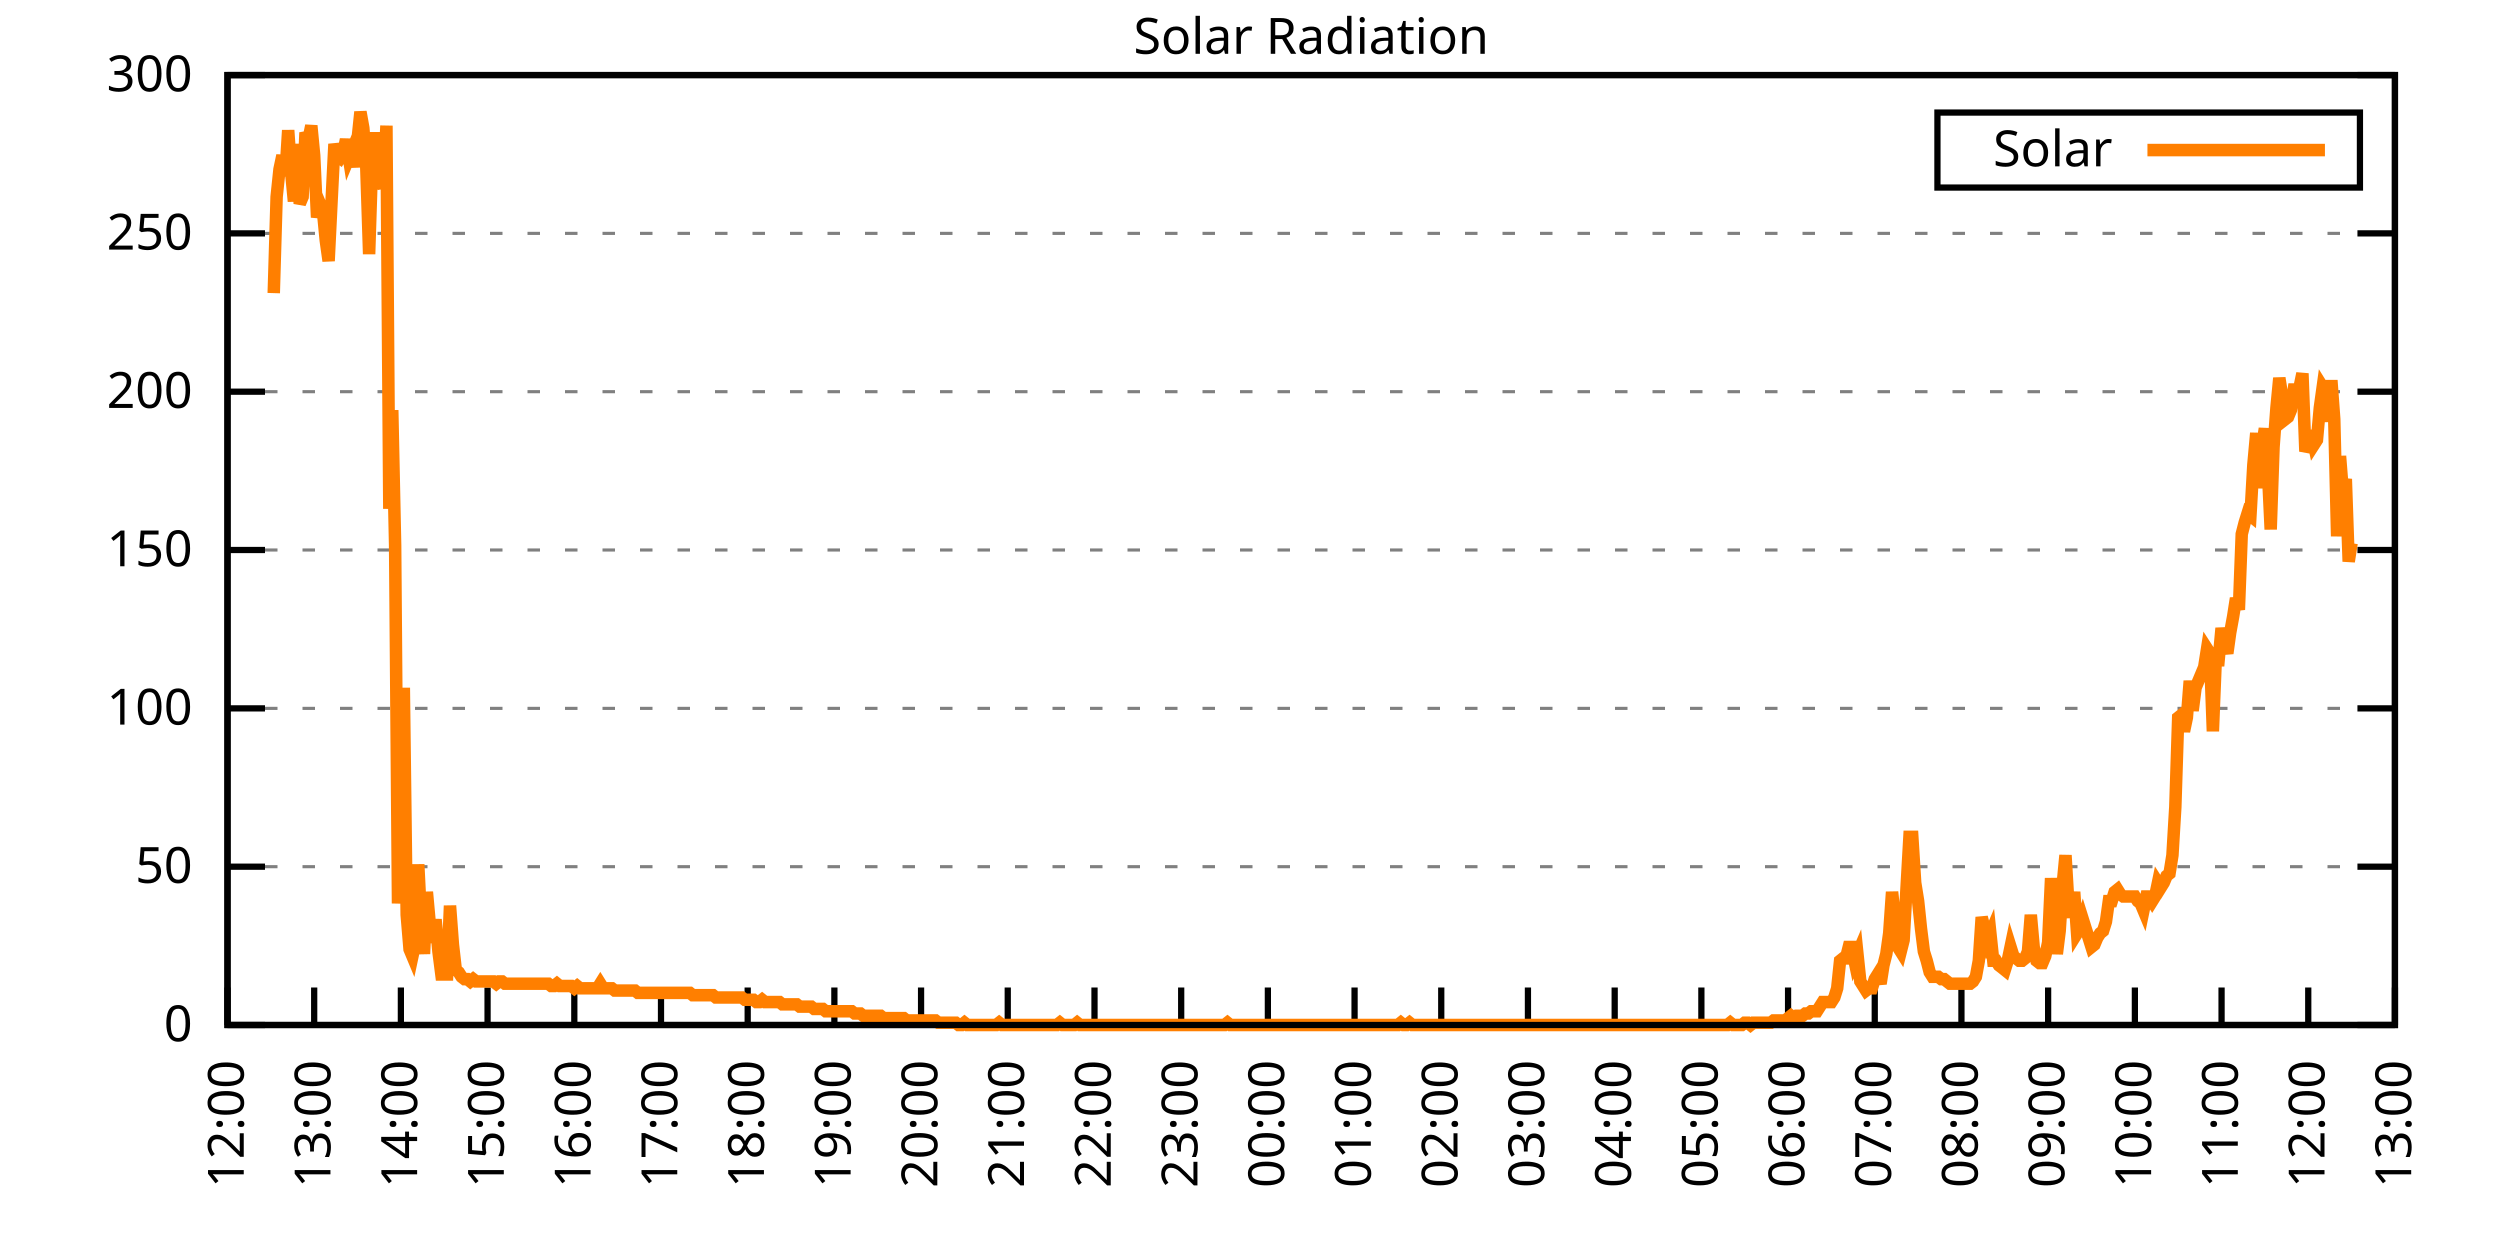
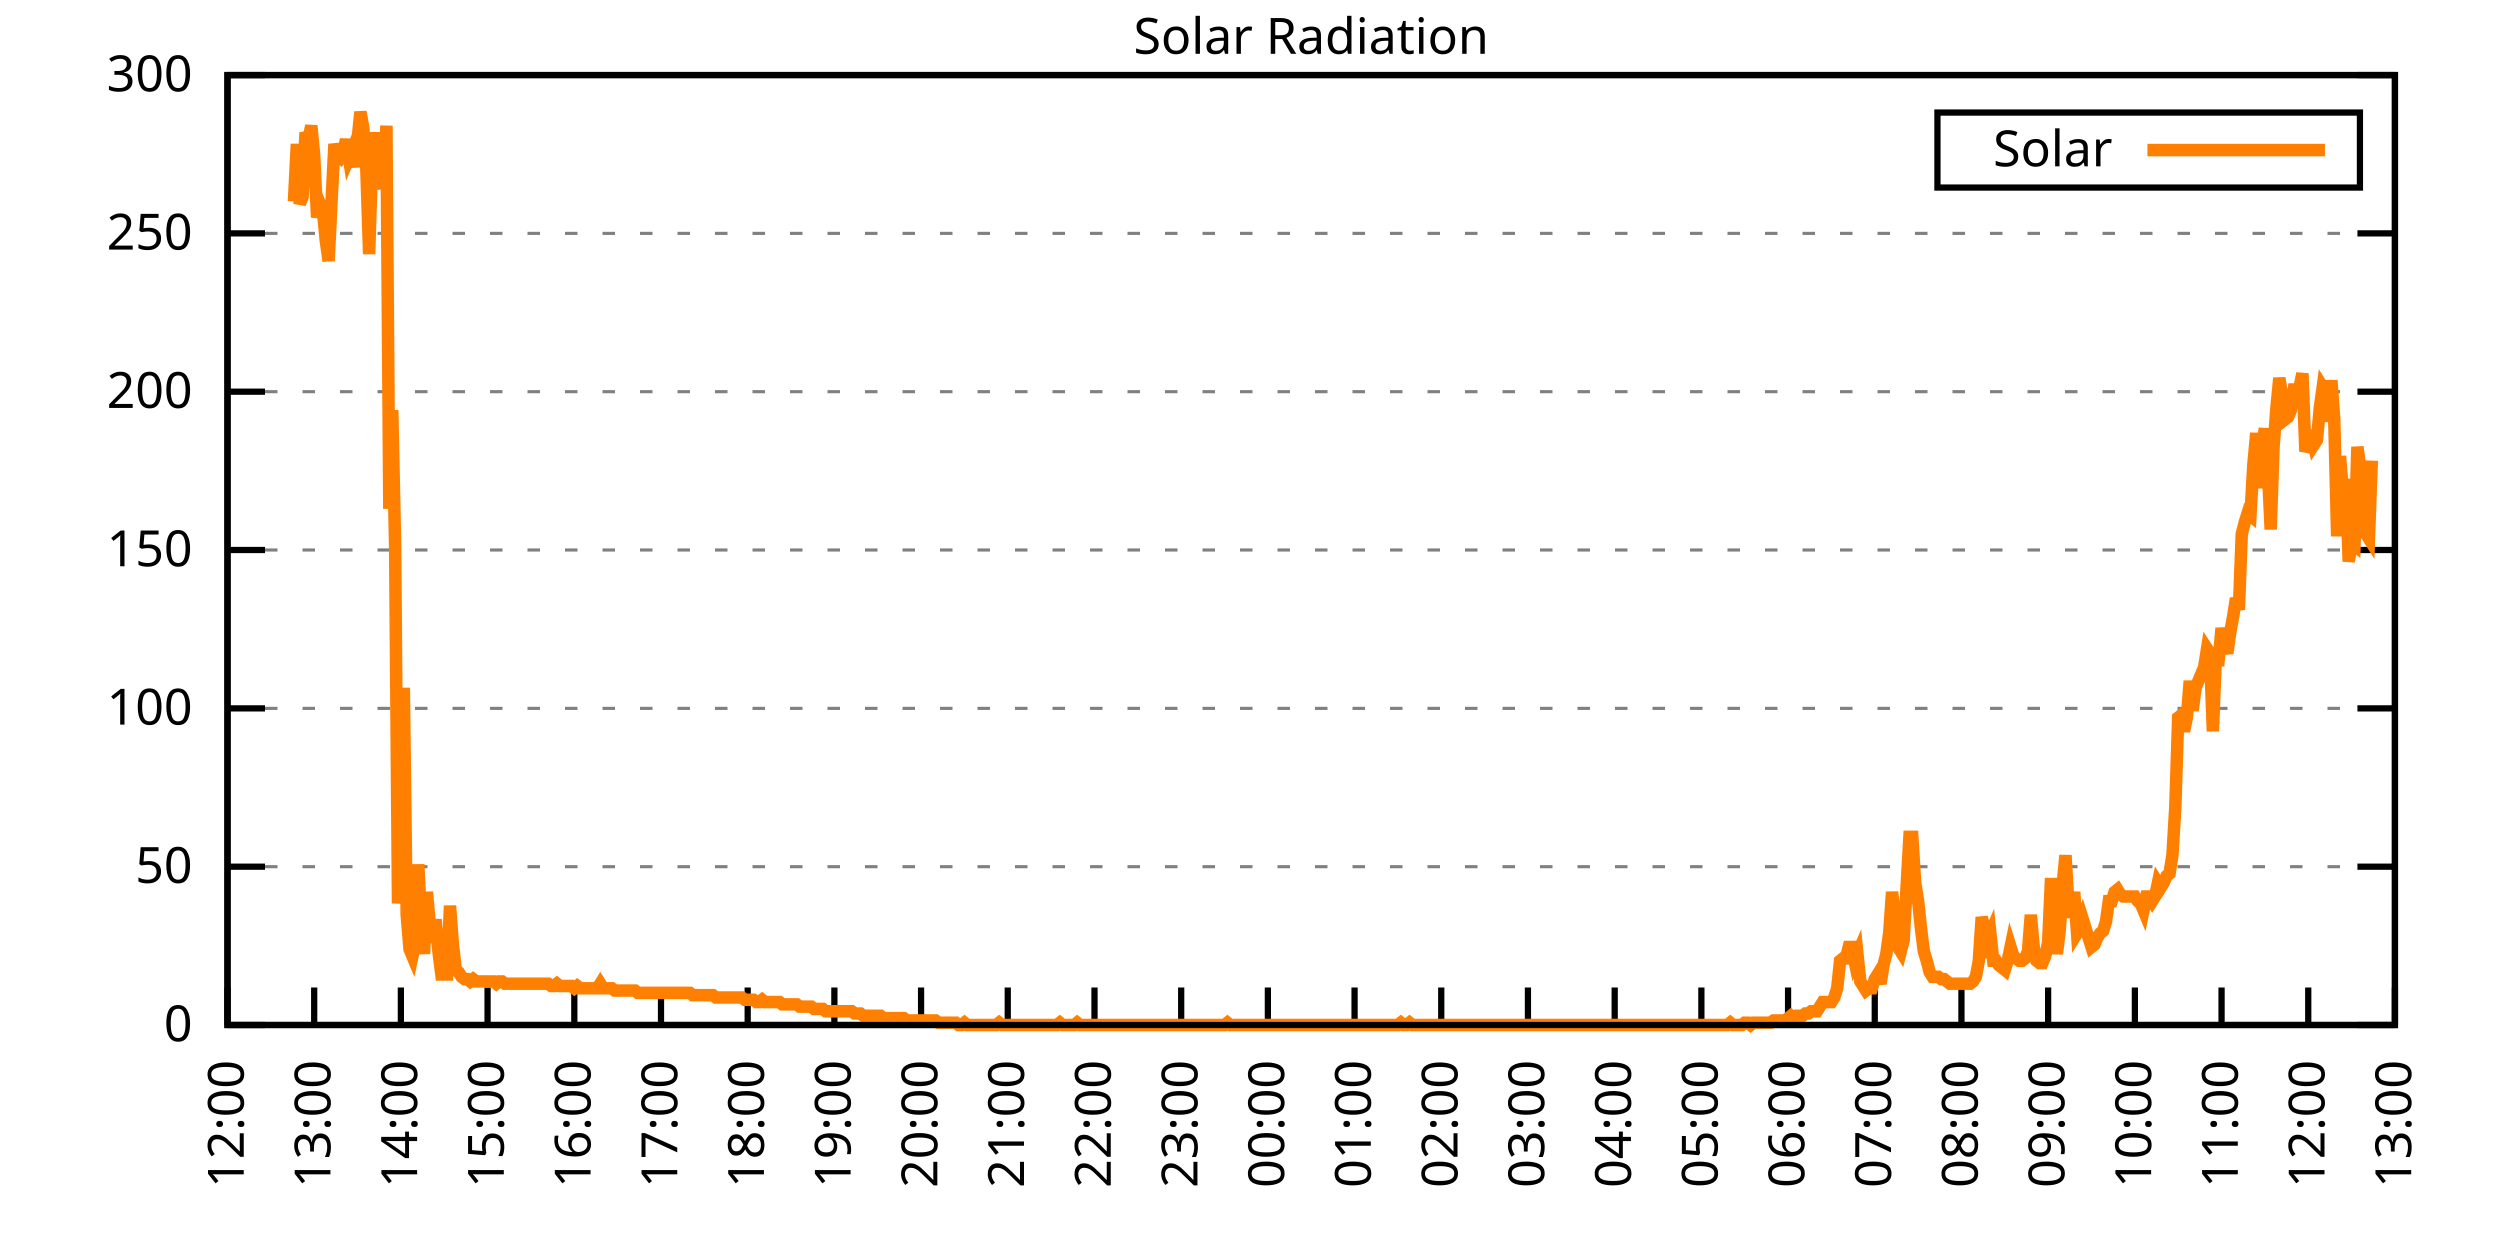
<svg xmlns="http://www.w3.org/2000/svg" xmlns:xlink="http://www.w3.org/1999/xlink" width="400" height="200" viewBox="0 0 400 200">
  <g id="gnuplot_canvas">
    <rect x="0" y="0" width="400" height="200" fill="none" />
    <defs>
      <circle id="gpDot" r="0.5" stroke-width="0.5" stroke="currentColor" />
      <path id="gpPt0" stroke-width="0.333" stroke="currentColor" d="M-1,0 h2 M0,-1 v2" />
      <path id="gpPt1" stroke-width="0.333" stroke="currentColor" d="M-1,-1 L1,1 M1,-1 L-1,1" />
      <path id="gpPt2" stroke-width="0.333" stroke="currentColor" d="M-1,0 L1,0 M0,-1 L0,1 M-1,-1 L1,1 M-1,1 L1,-1" />
      <rect id="gpPt3" stroke-width="0.333" stroke="currentColor" x="-1" y="-1" width="2" height="2" />
      <rect id="gpPt4" stroke-width="0.333" stroke="currentColor" fill="currentColor" x="-1" y="-1" width="2" height="2" />
      <circle id="gpPt5" stroke-width="0.333" stroke="currentColor" cx="0" cy="0" r="1" />
      <use xlink:href="#gpPt5" id="gpPt6" fill="currentColor" stroke="none" />
      <path id="gpPt7" stroke-width="0.333" stroke="currentColor" d="M0,-1.33 L-1.33,0.67 L1.33,0.67 z" />
      <use xlink:href="#gpPt7" id="gpPt8" fill="currentColor" stroke="none" />
      <use xlink:href="#gpPt7" id="gpPt9" stroke="currentColor" transform="rotate(180)" />
      <use xlink:href="#gpPt9" id="gpPt10" fill="currentColor" stroke="none" />
      <use xlink:href="#gpPt3" id="gpPt11" stroke="currentColor" transform="rotate(45)" />
      <use xlink:href="#gpPt11" id="gpPt12" fill="currentColor" stroke="none" />
      <path id="gpPt13" stroke-width="0.333" stroke="currentColor" d="M0,1.330 L1.265,0.411 L0.782,-1.067 L-0.782,-1.076 L-1.265,0.411 z" />
      <use xlink:href="#gpPt13" id="gpPt14" fill="currentColor" stroke="none" />
      <filter id="textbox" filterUnits="objectBoundingBox" x="0" y="0" height="1" width="1">
        <feFlood flood-color="white" flood-opacity="1" result="bgnd" />
        <feComposite in="SourceGraphic" in2="bgnd" operator="atop" />
      </filter>
      <filter id="greybox" filterUnits="objectBoundingBox" x="0" y="0" height="1" width="1">
        <feFlood flood-color="lightgrey" flood-opacity="1" result="grey" />
        <feComposite in="SourceGraphic" in2="grey" operator="atop" />
      </filter>
    </defs>
    <g fill="none" color="white" stroke="currentColor" stroke-width="1.00" stroke-linecap="butt" stroke-linejoin="miter">
</g>
    <g fill="none" color="black" stroke="currentColor" stroke-width="1.00" stroke-linecap="butt" stroke-linejoin="miter">
      <g stroke="none" shape-rendering="crispEdges">
        <polygon fill="rgb(255, 255, 255)" points="36.40,164.00 383.18,164.00 383.18,12.02 36.40,12.02 " />
      </g>
    </g>
    <g fill="none" color="black" stroke="currentColor" stroke-width="1.00" stroke-linecap="butt" stroke-linejoin="miter">
</g>
    <g fill="none" color="black" stroke="black" stroke-width="0.50" stroke-linecap="butt" stroke-linejoin="miter">
</g>
    <g fill="none" color="gray" stroke="currentColor" stroke-width="0.50" stroke-linecap="butt" stroke-linejoin="miter">
      <path stroke="gray" stroke-dasharray="2,4" class="gridline" d="M36.40,164.00 L383.19,164.00  " />
    </g>
    <g fill="none" color="gray" stroke="gray" stroke-width="1.00" stroke-linecap="butt" stroke-linejoin="miter">
</g>
    <g fill="none" color="black" stroke="currentColor" stroke-width="1.00" stroke-linecap="butt" stroke-linejoin="miter">
      <path stroke="black" d="M36.40,164.00 L42.40,164.00 M383.19,164.00 L377.19,164.00  " />
      <g transform="translate(30.80,166.60)" stroke="none" fill="black" font-family="Sans" font-size="8.00" text-anchor="end">
        <text>
          <tspan font-family="Sans"> 0</tspan>
        </text>
      </g>
    </g>
    <g fill="none" color="black" stroke="currentColor" stroke-width="1.00" stroke-linecap="butt" stroke-linejoin="miter">
</g>
    <g fill="none" color="black" stroke="black" stroke-width="0.50" stroke-linecap="butt" stroke-linejoin="miter">
</g>
    <g fill="none" color="gray" stroke="currentColor" stroke-width="0.50" stroke-linecap="butt" stroke-linejoin="miter">
      <path stroke="gray" stroke-dasharray="2,4" class="gridline" d="M36.40,138.67 L383.19,138.67  " />
    </g>
    <g fill="none" color="gray" stroke="gray" stroke-width="1.00" stroke-linecap="butt" stroke-linejoin="miter">
</g>
    <g fill="none" color="black" stroke="currentColor" stroke-width="1.00" stroke-linecap="butt" stroke-linejoin="miter">
      <path stroke="black" d="M36.40,138.67 L42.40,138.67 M383.19,138.67 L377.19,138.67  " />
      <g transform="translate(30.80,141.27)" stroke="none" fill="black" font-family="Sans" font-size="8.00" text-anchor="end">
        <text>
          <tspan font-family="Sans"> 50</tspan>
        </text>
      </g>
    </g>
    <g fill="none" color="black" stroke="currentColor" stroke-width="1.00" stroke-linecap="butt" stroke-linejoin="miter">
</g>
    <g fill="none" color="black" stroke="black" stroke-width="0.50" stroke-linecap="butt" stroke-linejoin="miter">
</g>
    <g fill="none" color="gray" stroke="currentColor" stroke-width="0.50" stroke-linecap="butt" stroke-linejoin="miter">
      <path stroke="gray" stroke-dasharray="2,4" class="gridline" d="M36.40,113.34 L383.19,113.34  " />
    </g>
    <g fill="none" color="gray" stroke="gray" stroke-width="1.00" stroke-linecap="butt" stroke-linejoin="miter">
</g>
    <g fill="none" color="black" stroke="currentColor" stroke-width="1.00" stroke-linecap="butt" stroke-linejoin="miter">
      <path stroke="black" d="M36.40,113.34 L42.40,113.34 M383.19,113.34 L377.19,113.34  " />
      <g transform="translate(30.80,115.94)" stroke="none" fill="black" font-family="Sans" font-size="8.00" text-anchor="end">
        <text>
          <tspan font-family="Sans"> 100</tspan>
        </text>
      </g>
    </g>
    <g fill="none" color="black" stroke="currentColor" stroke-width="1.00" stroke-linecap="butt" stroke-linejoin="miter">
</g>
    <g fill="none" color="black" stroke="black" stroke-width="0.50" stroke-linecap="butt" stroke-linejoin="miter">
</g>
    <g fill="none" color="gray" stroke="currentColor" stroke-width="0.50" stroke-linecap="butt" stroke-linejoin="miter">
      <path stroke="gray" stroke-dasharray="2,4" class="gridline" d="M36.40,88.00 L383.19,88.00  " />
    </g>
    <g fill="none" color="gray" stroke="gray" stroke-width="1.00" stroke-linecap="butt" stroke-linejoin="miter">
</g>
    <g fill="none" color="black" stroke="currentColor" stroke-width="1.00" stroke-linecap="butt" stroke-linejoin="miter">
      <path stroke="black" d="M36.40,88.00 L42.40,88.00 M383.19,88.00 L377.19,88.00  " />
      <g transform="translate(30.80,90.60)" stroke="none" fill="black" font-family="Sans" font-size="8.00" text-anchor="end">
        <text>
          <tspan font-family="Sans"> 150</tspan>
        </text>
      </g>
    </g>
    <g fill="none" color="black" stroke="currentColor" stroke-width="1.00" stroke-linecap="butt" stroke-linejoin="miter">
</g>
    <g fill="none" color="black" stroke="black" stroke-width="0.50" stroke-linecap="butt" stroke-linejoin="miter">
</g>
    <g fill="none" color="gray" stroke="currentColor" stroke-width="0.50" stroke-linecap="butt" stroke-linejoin="miter">
      <path stroke="gray" stroke-dasharray="2,4" class="gridline" d="M36.40,62.67 L383.19,62.67  " />
    </g>
    <g fill="none" color="gray" stroke="gray" stroke-width="1.00" stroke-linecap="butt" stroke-linejoin="miter">
</g>
    <g fill="none" color="black" stroke="currentColor" stroke-width="1.00" stroke-linecap="butt" stroke-linejoin="miter">
      <path stroke="black" d="M36.40,62.67 L42.40,62.67 M383.19,62.67 L377.19,62.67  " />
      <g transform="translate(30.80,65.27)" stroke="none" fill="black" font-family="Sans" font-size="8.00" text-anchor="end">
        <text>
          <tspan font-family="Sans"> 200</tspan>
        </text>
      </g>
    </g>
    <g fill="none" color="black" stroke="currentColor" stroke-width="1.00" stroke-linecap="butt" stroke-linejoin="miter">
</g>
    <g fill="none" color="black" stroke="black" stroke-width="0.50" stroke-linecap="butt" stroke-linejoin="miter">
</g>
    <g fill="none" color="gray" stroke="currentColor" stroke-width="0.50" stroke-linecap="butt" stroke-linejoin="miter">
      <path stroke="gray" stroke-dasharray="2,4" class="gridline" d="M36.40,37.34 L383.19,37.34  " />
    </g>
    <g fill="none" color="gray" stroke="gray" stroke-width="1.00" stroke-linecap="butt" stroke-linejoin="miter">
</g>
    <g fill="none" color="black" stroke="currentColor" stroke-width="1.00" stroke-linecap="butt" stroke-linejoin="miter">
      <path stroke="black" d="M36.40,37.34 L42.40,37.34 M383.19,37.34 L377.19,37.34  " />
      <g transform="translate(30.80,39.94)" stroke="none" fill="black" font-family="Sans" font-size="8.00" text-anchor="end">
        <text>
          <tspan font-family="Sans"> 250</tspan>
        </text>
      </g>
    </g>
    <g fill="none" color="black" stroke="currentColor" stroke-width="1.00" stroke-linecap="butt" stroke-linejoin="miter">
</g>
    <g fill="none" color="black" stroke="black" stroke-width="0.50" stroke-linecap="butt" stroke-linejoin="miter">
</g>
    <g fill="none" color="gray" stroke="currentColor" stroke-width="0.50" stroke-linecap="butt" stroke-linejoin="miter">
      <path stroke="gray" stroke-dasharray="2,4" class="gridline" d="M36.40,12.01 L383.19,12.01  " />
    </g>
    <g fill="none" color="gray" stroke="gray" stroke-width="1.00" stroke-linecap="butt" stroke-linejoin="miter">
</g>
    <g fill="none" color="black" stroke="currentColor" stroke-width="1.00" stroke-linecap="butt" stroke-linejoin="miter">
      <path stroke="black" d="M36.40,12.01 L42.40,12.01 M383.19,12.01 L377.19,12.01  " />
      <g transform="translate(30.80,14.61)" stroke="none" fill="black" font-family="Sans" font-size="8.00" text-anchor="end">
        <text>
          <tspan font-family="Sans"> 300</tspan>
        </text>
      </g>
    </g>
    <g fill="none" color="black" stroke="currentColor" stroke-width="1.00" stroke-linecap="butt" stroke-linejoin="miter">
      <path stroke="black" d="M36.40,164.00 L36.40,158.00  " />
      <g transform="translate(39.00,169.60) rotate(270.00)" stroke="none" fill="black" font-family="Sans" font-size="8.00" text-anchor="end">
        <text>
          <tspan font-family="Sans">12:00</tspan>
        </text>
      </g>
    </g>
    <g fill="none" color="black" stroke="currentColor" stroke-width="1.00" stroke-linecap="butt" stroke-linejoin="miter">
      <path stroke="black" d="M50.27,164.00 L50.27,158.00  " />
      <g transform="translate(52.87,169.60) rotate(270.00)" stroke="none" fill="black" font-family="Sans" font-size="8.00" text-anchor="end">
        <text>
          <tspan font-family="Sans">13:00</tspan>
        </text>
      </g>
    </g>
    <g fill="none" color="black" stroke="currentColor" stroke-width="1.00" stroke-linecap="butt" stroke-linejoin="miter">
      <path stroke="black" d="M64.14,164.00 L64.14,158.00  " />
      <g transform="translate(66.74,169.60) rotate(270.00)" stroke="none" fill="black" font-family="Sans" font-size="8.00" text-anchor="end">
        <text>
          <tspan font-family="Sans">14:00</tspan>
        </text>
      </g>
    </g>
    <g fill="none" color="black" stroke="currentColor" stroke-width="1.00" stroke-linecap="butt" stroke-linejoin="miter">
      <path stroke="black" d="M78.01,164.00 L78.01,158.00  " />
      <g transform="translate(80.61,169.60) rotate(270.00)" stroke="none" fill="black" font-family="Sans" font-size="8.00" text-anchor="end">
        <text>
          <tspan font-family="Sans">15:00</tspan>
        </text>
      </g>
    </g>
    <g fill="none" color="black" stroke="currentColor" stroke-width="1.00" stroke-linecap="butt" stroke-linejoin="miter">
      <path stroke="black" d="M91.89,164.00 L91.89,158.00  " />
      <g transform="translate(94.49,169.60) rotate(270.00)" stroke="none" fill="black" font-family="Sans" font-size="8.00" text-anchor="end">
        <text>
          <tspan font-family="Sans">16:00</tspan>
        </text>
      </g>
    </g>
    <g fill="none" color="black" stroke="currentColor" stroke-width="1.00" stroke-linecap="butt" stroke-linejoin="miter">
      <path stroke="black" d="M105.76,164.00 L105.76,158.00  " />
      <g transform="translate(108.36,169.60) rotate(270.00)" stroke="none" fill="black" font-family="Sans" font-size="8.00" text-anchor="end">
        <text>
          <tspan font-family="Sans">17:00</tspan>
        </text>
      </g>
    </g>
    <g fill="none" color="black" stroke="currentColor" stroke-width="1.00" stroke-linecap="butt" stroke-linejoin="miter">
      <path stroke="black" d="M119.63,164.00 L119.63,158.00  " />
      <g transform="translate(122.23,169.60) rotate(270.00)" stroke="none" fill="black" font-family="Sans" font-size="8.00" text-anchor="end">
        <text>
          <tspan font-family="Sans">18:00</tspan>
        </text>
      </g>
    </g>
    <g fill="none" color="black" stroke="currentColor" stroke-width="1.00" stroke-linecap="butt" stroke-linejoin="miter">
      <path stroke="black" d="M133.50,164.00 L133.50,158.00  " />
      <g transform="translate(136.10,169.60) rotate(270.00)" stroke="none" fill="black" font-family="Sans" font-size="8.00" text-anchor="end">
        <text>
          <tspan font-family="Sans">19:00</tspan>
        </text>
      </g>
    </g>
    <g fill="none" color="black" stroke="currentColor" stroke-width="1.00" stroke-linecap="butt" stroke-linejoin="miter">
      <path stroke="black" d="M147.37,164.00 L147.37,158.00  " />
      <g transform="translate(149.97,169.60) rotate(270.00)" stroke="none" fill="black" font-family="Sans" font-size="8.00" text-anchor="end">
        <text>
          <tspan font-family="Sans">20:00</tspan>
        </text>
      </g>
    </g>
    <g fill="none" color="black" stroke="currentColor" stroke-width="1.00" stroke-linecap="butt" stroke-linejoin="miter">
      <path stroke="black" d="M161.24,164.00 L161.24,158.00  " />
      <g transform="translate(163.84,169.60) rotate(270.00)" stroke="none" fill="black" font-family="Sans" font-size="8.00" text-anchor="end">
        <text>
          <tspan font-family="Sans">21:00</tspan>
        </text>
      </g>
    </g>
    <g fill="none" color="black" stroke="currentColor" stroke-width="1.00" stroke-linecap="butt" stroke-linejoin="miter">
      <path stroke="black" d="M175.12,164.00 L175.12,158.00  " />
      <g transform="translate(177.72,169.60) rotate(270.00)" stroke="none" fill="black" font-family="Sans" font-size="8.00" text-anchor="end">
        <text>
          <tspan font-family="Sans">22:00</tspan>
        </text>
      </g>
    </g>
    <g fill="none" color="black" stroke="currentColor" stroke-width="1.00" stroke-linecap="butt" stroke-linejoin="miter">
      <path stroke="black" d="M188.99,164.00 L188.99,158.00  " />
      <g transform="translate(191.59,169.60) rotate(270.00)" stroke="none" fill="black" font-family="Sans" font-size="8.00" text-anchor="end">
        <text>
          <tspan font-family="Sans">23:00</tspan>
        </text>
      </g>
    </g>
    <g fill="none" color="black" stroke="currentColor" stroke-width="1.00" stroke-linecap="butt" stroke-linejoin="miter">
      <path stroke="black" d="M202.86,164.00 L202.86,158.00  " />
      <g transform="translate(205.46,169.60) rotate(270.00)" stroke="none" fill="black" font-family="Sans" font-size="8.00" text-anchor="end">
        <text>
          <tspan font-family="Sans">00:00</tspan>
        </text>
      </g>
    </g>
    <g fill="none" color="black" stroke="currentColor" stroke-width="1.00" stroke-linecap="butt" stroke-linejoin="miter">
      <path stroke="black" d="M216.73,164.00 L216.73,158.00  " />
      <g transform="translate(219.33,169.60) rotate(270.00)" stroke="none" fill="black" font-family="Sans" font-size="8.00" text-anchor="end">
        <text>
          <tspan font-family="Sans">01:00</tspan>
        </text>
      </g>
    </g>
    <g fill="none" color="black" stroke="currentColor" stroke-width="1.00" stroke-linecap="butt" stroke-linejoin="miter">
      <path stroke="black" d="M230.60,164.00 L230.60,158.00  " />
      <g transform="translate(233.20,169.60) rotate(270.00)" stroke="none" fill="black" font-family="Sans" font-size="8.00" text-anchor="end">
        <text>
          <tspan font-family="Sans">02:00</tspan>
        </text>
      </g>
    </g>
    <g fill="none" color="black" stroke="currentColor" stroke-width="1.00" stroke-linecap="butt" stroke-linejoin="miter">
      <path stroke="black" d="M244.47,164.00 L244.47,158.00  " />
      <g transform="translate(247.07,169.60) rotate(270.00)" stroke="none" fill="black" font-family="Sans" font-size="8.00" text-anchor="end">
        <text>
          <tspan font-family="Sans">03:00</tspan>
        </text>
      </g>
    </g>
    <g fill="none" color="black" stroke="currentColor" stroke-width="1.00" stroke-linecap="butt" stroke-linejoin="miter">
      <path stroke="black" d="M258.35,164.00 L258.35,158.00  " />
      <g transform="translate(260.95,169.60) rotate(270.00)" stroke="none" fill="black" font-family="Sans" font-size="8.00" text-anchor="end">
        <text>
          <tspan font-family="Sans">04:00</tspan>
        </text>
      </g>
    </g>
    <g fill="none" color="black" stroke="currentColor" stroke-width="1.00" stroke-linecap="butt" stroke-linejoin="miter">
      <path stroke="black" d="M272.22,164.00 L272.22,158.00  " />
      <g transform="translate(274.82,169.60) rotate(270.00)" stroke="none" fill="black" font-family="Sans" font-size="8.00" text-anchor="end">
        <text>
          <tspan font-family="Sans">05:00</tspan>
        </text>
      </g>
    </g>
    <g fill="none" color="black" stroke="currentColor" stroke-width="1.00" stroke-linecap="butt" stroke-linejoin="miter">
      <path stroke="black" d="M286.09,164.00 L286.09,158.00  " />
      <g transform="translate(288.69,169.60) rotate(270.00)" stroke="none" fill="black" font-family="Sans" font-size="8.00" text-anchor="end">
        <text>
          <tspan font-family="Sans">06:00</tspan>
        </text>
      </g>
    </g>
    <g fill="none" color="black" stroke="currentColor" stroke-width="1.00" stroke-linecap="butt" stroke-linejoin="miter">
      <path stroke="black" d="M299.96,164.00 L299.96,158.00  " />
      <g transform="translate(302.56,169.60) rotate(270.00)" stroke="none" fill="black" font-family="Sans" font-size="8.00" text-anchor="end">
        <text>
          <tspan font-family="Sans">07:00</tspan>
        </text>
      </g>
    </g>
    <g fill="none" color="black" stroke="currentColor" stroke-width="1.00" stroke-linecap="butt" stroke-linejoin="miter">
      <path stroke="black" d="M313.83,164.00 L313.83,158.00  " />
      <g transform="translate(316.43,169.60) rotate(270.00)" stroke="none" fill="black" font-family="Sans" font-size="8.00" text-anchor="end">
        <text>
          <tspan font-family="Sans">08:00</tspan>
        </text>
      </g>
    </g>
    <g fill="none" color="black" stroke="currentColor" stroke-width="1.00" stroke-linecap="butt" stroke-linejoin="miter">
      <path stroke="black" d="M327.70,164.00 L327.70,158.00  " />
      <g transform="translate(330.30,169.60) rotate(270.00)" stroke="none" fill="black" font-family="Sans" font-size="8.00" text-anchor="end">
        <text>
          <tspan font-family="Sans">09:00</tspan>
        </text>
      </g>
    </g>
    <g fill="none" color="black" stroke="currentColor" stroke-width="1.00" stroke-linecap="butt" stroke-linejoin="miter">
      <path stroke="black" d="M341.58,164.00 L341.58,158.00  " />
      <g transform="translate(344.18,169.60) rotate(270.00)" stroke="none" fill="black" font-family="Sans" font-size="8.00" text-anchor="end">
        <text>
          <tspan font-family="Sans">10:00</tspan>
        </text>
      </g>
    </g>
    <g fill="none" color="black" stroke="currentColor" stroke-width="1.00" stroke-linecap="butt" stroke-linejoin="miter">
      <path stroke="black" d="M355.45,164.00 L355.45,158.00  " />
      <g transform="translate(358.05,169.60) rotate(270.00)" stroke="none" fill="black" font-family="Sans" font-size="8.00" text-anchor="end">
        <text>
          <tspan font-family="Sans">11:00</tspan>
        </text>
      </g>
    </g>
    <g fill="none" color="black" stroke="currentColor" stroke-width="1.00" stroke-linecap="butt" stroke-linejoin="miter">
      <path stroke="black" d="M369.32,164.00 L369.32,158.00  " />
      <g transform="translate(371.92,169.60) rotate(270.00)" stroke="none" fill="black" font-family="Sans" font-size="8.00" text-anchor="end">
        <text>
          <tspan font-family="Sans">12:00</tspan>
        </text>
      </g>
    </g>
    <g fill="none" color="black" stroke="currentColor" stroke-width="1.00" stroke-linecap="butt" stroke-linejoin="miter">
      <path stroke="black" d="M383.19,164.00 L383.19,158.00  " />
      <g transform="translate(385.79,169.60) rotate(270.00)" stroke="none" fill="black" font-family="Sans" font-size="8.00" text-anchor="end">
        <text>
          <tspan font-family="Sans">13:00</tspan>
        </text>
      </g>
    </g>
    <g fill="none" color="black" stroke="currentColor" stroke-width="1.00" stroke-linecap="butt" stroke-linejoin="miter">
</g>
    <g fill="none" color="black" stroke="currentColor" stroke-width="1.00" stroke-linecap="butt" stroke-linejoin="miter">
      <path stroke="black" d="M36.40,12.01 L36.40,164.00 L383.19,164.00 L383.19,12.01 L36.40,12.01 Z  " />
    </g>
    <g fill="none" color="black" stroke="currentColor" stroke-width="1.00" stroke-linecap="butt" stroke-linejoin="miter">
</g>
    <g fill="none" color="black" stroke="currentColor" stroke-width="1.00" stroke-linecap="butt" stroke-linejoin="miter">
      <path stroke="black" d="M309.99,30.01 L309.99,18.01 L377.59,18.01 L377.59,30.01 L309.99,30.01 Z  " />
    </g>
    <g id="Solar_Radiation_plot_1">
      <g fill="none" color="white" stroke="black" stroke-width="2.00" stroke-linecap="butt" stroke-linejoin="miter">
</g>
      <g fill="none" color="black" stroke="currentColor" stroke-width="2.00" stroke-linecap="butt" stroke-linejoin="miter">
        <g transform="translate(337.99,26.61)" stroke="none" fill="black" font-family="Sans" font-size="8.00" text-anchor="end">
          <text>
            <tspan font-family="Sans">Solar</tspan>
          </text>
        </g>
      </g>
      <g fill="none" color="black" stroke="currentColor" stroke-width="2.00" stroke-linecap="butt" stroke-linejoin="miter">
-         <path stroke="rgb(255, 127,   0)" d="M343.59,24.01 L371.99,24.01 M43.80,46.90 L44.26,31.49 L44.72,27.08 L45.19,24.88 L45.65,28.18 L46.11,20.84   L46.57,27.45 L47.03,32.22 L47.50,23.04 L47.96,32.59 L48.42,31.49 L48.88,21.21 L49.35,22.31 L49.81,20.11   L50.27,24.88 L50.73,34.79 L51.20,32.59 L51.66,33.69 L52.12,38.46 L52.58,41.76 L53.05,32.22 L53.51,23.04   L53.97,24.88 L54.43,25.25 L54.90,24.51 L55.36,22.31 L55.82,25.25 L56.28,24.14 L56.75,26.71 L57.21,22.31   L57.67,17.90 L58.13,20.47 L58.59,26.35 L59.06,40.66 L59.52,26.35 L59.98,21.21 L60.44,26.35 L60.91,28.92   L61.37,30.02 L61.83,20.11 L62.29,81.41 L62.76,65.62 L63.22,87.28 L63.68,144.55 L64.14,135.74 L64.61,110.04   L65.07,146.38 L65.53,151.89 L65.99,152.99 L66.46,150.79 L66.92,138.30 L67.38,147.48 L67.84,152.62 L68.30,142.71   L68.77,147.85 L69.23,150.79 L69.69,147.11 L70.15,152.25 L70.62,155.92 L71.08,155.92 L71.54,155.92 L72.00,144.91   L72.47,151.15 L72.93,155.19 L73.39,155.56 L73.85,156.29 L74.32,156.66 L74.78,156.66 L75.24,157.03 L75.70,156.66   L76.17,157.03 L76.63,157.03 L77.09,157.03 L77.55,157.03 L78.01,157.03 L78.48,157.03 L78.94,157.03 L79.40,157.39   L79.86,157.03 L80.33,157.03 L80.79,157.39 L81.25,157.39 L81.71,157.39 L82.18,157.39 L82.64,157.39 L83.10,157.39   L83.56,157.39 L84.03,157.39 L84.49,157.39 L84.95,157.39 L85.41,157.39 L85.88,157.39 L86.34,157.39 L86.80,157.39   L87.26,157.39 L87.72,157.39 L88.19,157.76 L88.65,157.76 L89.11,157.39 L89.57,157.76 L90.04,157.76 L90.50,157.76   L90.96,157.76 L91.42,157.76 L91.89,158.13 L92.35,157.76 L92.81,158.13 L93.27,158.13 L93.74,158.13 L94.20,158.13   L94.66,158.13 L95.12,158.13 L95.59,158.13 L96.05,157.39 L96.51,158.13 L96.97,158.13 L97.44,158.13 L97.90,158.13   L98.36,158.49 L98.82,158.49 L99.28,158.49 L99.75,158.49 L100.21,158.49 L100.67,158.49 L101.13,158.49 L101.60,158.49   L102.06,158.86 L102.52,158.86 L102.98,158.86 L103.45,158.86 L103.91,158.86 L104.37,158.86 L104.83,158.86 L105.30,158.86   L105.76,158.86 L106.22,158.86 L106.68,158.86 L107.15,158.86 L107.61,158.86 L108.07,158.86 L108.53,158.86 L108.99,158.86   L109.46,158.86 L109.92,158.86 L110.38,158.86 L110.84,159.23 L111.31,159.23 L111.77,159.23 L112.23,159.23 L112.69,159.23   L113.16,159.23 L113.62,159.23 L114.08,159.23 L114.54,159.60 L115.01,159.60 L115.47,159.60 L115.93,159.60 L116.39,159.60   L116.86,159.60 L117.32,159.60 L117.78,159.60 L118.24,159.60 L118.70,159.60 L119.17,159.96 L119.63,159.96 L120.09,159.96   L120.55,159.96 L121.02,160.33 L121.48,160.33 L121.94,159.96 L122.40,160.33 L122.87,160.33 L123.33,160.33 L123.79,160.33   L124.25,160.33 L124.72,160.33 L125.18,160.70 L125.64,160.70 L126.10,160.70 L126.57,160.70 L127.03,160.70 L127.49,160.70   L127.95,161.06 L128.41,161.06 L128.88,161.06 L129.34,161.06 L129.80,161.06 L130.26,161.43 L130.73,161.43 L131.19,161.43   L131.65,161.43 L132.11,161.80 L132.58,161.80 L133.04,161.80 L133.50,161.80 L133.96,161.80 L134.43,161.80 L134.89,161.80   L135.35,161.80 L135.81,161.80 L136.28,161.80 L136.74,162.16 L137.20,162.16 L137.66,162.16 L138.13,162.53 L138.59,162.53   L139.05,162.53 L139.51,162.53 L139.97,162.53 L140.44,162.53 L140.90,162.53 L141.36,162.90 L141.82,162.90 L142.29,162.90   L142.75,162.90 L143.21,162.90 L143.67,162.90 L144.14,162.90 L144.60,162.90 L145.06,163.27 L145.52,163.27 L145.99,163.27   L146.45,163.27 L146.91,163.27 L147.37,163.27 L147.84,163.27 L148.30,163.27 L148.76,163.27 L149.22,163.27 L149.68,163.27   L150.15,163.63 L150.61,163.63 L151.07,163.63 L151.53,163.63 L152.00,163.63 L152.46,163.63 L152.92,163.63 L153.38,164.00   L153.85,164.00 L154.31,163.63 L154.77,164.00 L155.23,164.00 L155.70,164.00 L156.16,164.00 L156.62,164.00 L157.08,164.00   L157.55,164.00 L158.01,164.00 L158.47,164.00 L158.93,164.00 L159.39,164.00 L159.86,163.63 L160.32,164.00 L160.78,164.00   L161.24,164.00 L161.71,164.00 L162.17,164.00 L162.63,164.00 L163.09,164.00 L163.56,164.00 L164.02,164.00 L164.48,164.00   L164.94,164.00 L165.41,164.00 L165.87,164.00 L166.33,164.00 L166.79,164.00 L167.26,164.00 L167.72,164.00 L168.18,164.00   L168.64,164.00 L169.10,164.00 L169.57,163.63 L170.03,164.00 L170.49,164.00 L170.95,164.00 L171.42,164.00 L171.88,164.00   L172.34,163.63 L172.80,164.00 L173.27,164.00 L173.73,164.00 L174.19,164.00 L174.65,164.00 L175.12,164.00 L175.58,164.00   L176.04,164.00 L176.50,164.00 L176.97,164.00 L177.43,164.00 L177.89,164.00 L178.35,164.00 L178.82,164.00 L179.28,164.00   L179.74,164.00 L180.20,164.00 L180.66,164.00 L181.13,164.00 L181.59,164.00 L182.05,164.00 L182.51,164.00 L182.98,164.00   L183.44,164.00 L183.90,164.00 L184.36,164.00 L184.83,164.00 L185.29,164.00 L185.75,164.00 L186.21,164.00 L186.68,164.00   L187.14,164.00 L187.60,164.00 L188.06,164.00 L188.53,164.00 L188.99,164.00 L189.45,164.00 L189.91,164.00 L190.37,164.00   L190.84,164.00 L191.30,164.00 L191.76,164.00 L192.22,164.00 L192.69,164.00 L193.15,164.00 L193.61,164.00 L194.07,164.00   L194.54,164.00 L195.00,164.00 L195.46,164.00 L195.92,164.00 L196.39,163.63 L196.85,164.00 L197.31,164.00 L197.77,164.00   L198.24,164.00 L198.70,164.00 L199.16,164.00 L199.62,164.00 L200.08,164.00 L200.55,164.00 L201.01,164.00 L201.47,164.00   L201.93,164.00 L202.40,164.00 L202.86,164.00 L203.32,164.00 L203.78,164.00 L204.25,164.00 L204.71,164.00 L205.17,164.00   L205.63,164.00 L206.10,164.00 L206.56,164.00 L207.02,164.00 L207.48,164.00 L207.95,164.00 L208.41,164.00 L208.87,164.00   L209.33,164.00 L209.80,164.00 L210.26,164.00 L210.72,164.00 L211.18,164.00 L211.64,164.00 L212.11,164.00 L212.57,164.00   L213.03,164.00 L213.49,164.00 L213.96,164.00 L214.42,164.00 L214.88,164.00 L215.34,164.00 L215.81,164.00 L216.27,164.00   L216.73,164.00 L217.19,164.00 L217.66,164.00 L218.12,164.00 L218.58,164.00 L219.04,164.00 L219.51,164.00 L219.97,164.00   L220.43,164.00 L220.89,164.00 L221.35,164.00 L221.82,164.00 L222.28,164.00 L222.74,164.00 L223.20,164.00 L223.67,164.00   L224.13,163.63 L224.59,164.00 L225.05,164.00 L225.52,163.63 L225.98,164.00 L226.44,164.00 L226.90,164.00 L227.37,164.00   L227.83,164.00 L228.29,164.00 L228.75,164.00 L229.22,164.00 L229.68,164.00 L230.14,164.00 L230.60,164.00 L231.06,164.00   L231.53,164.00 L231.99,164.00 L232.45,164.00 L232.91,164.00 L233.38,164.00 L233.84,164.00 L234.30,164.00 L234.76,164.00   L235.23,164.00 L235.69,164.00 L236.15,164.00 L236.61,164.00 L237.08,164.00 L237.54,164.00 L238.00,164.00 L238.46,164.00   L238.93,164.00 L239.39,164.00 L239.85,164.00 L240.31,164.00 L240.77,164.00 L241.24,164.00 L241.70,164.00 L242.16,164.00   L242.62,164.00 L243.09,164.00 L243.55,164.00 L244.01,164.00 L244.47,164.00 L244.94,164.00 L245.40,164.00 L245.86,164.00   L246.32,164.00 L246.79,164.00 L247.25,164.00 L247.71,164.00 L248.17,164.00 L248.64,164.00 L249.10,164.00 L249.56,164.00   L250.02,164.00 L250.49,164.00 L250.95,164.00 L251.41,164.00 L251.87,164.00 L252.33,164.00 L252.80,164.00 L253.26,164.00   L253.72,164.00 L254.18,164.00 L254.65,164.00 L255.11,164.00 L255.57,164.00 L256.03,164.00 L256.50,164.00 L256.96,164.00   L257.42,164.00 L257.88,164.00 L258.35,164.00 L258.81,164.00 L259.27,164.00 L259.73,164.00 L260.20,164.00 L260.66,164.00   L261.12,164.00 L261.58,164.00 L262.04,164.00 L262.51,164.00 L262.97,164.00 L263.43,164.00 L263.89,164.00 L264.36,164.00   L264.82,164.00 L265.28,164.00 L265.74,164.00 L266.21,164.00 L266.67,164.00 L267.13,164.00 L267.59,164.00 L268.06,164.00   L268.52,164.00 L268.98,164.00 L269.44,164.00 L269.91,164.00 L270.37,164.00 L270.83,164.00 L271.29,164.00 L271.75,164.00   L272.22,164.00 L272.68,164.00 L273.14,164.00 L273.60,164.00 L274.07,164.00 L274.53,164.00 L274.99,164.00 L275.45,164.00   L275.92,164.00 L276.38,164.00 L276.84,163.63 L277.30,164.00 L277.77,164.00 L278.23,164.00 L278.69,164.00 L279.15,163.63   L279.62,163.63 L280.08,164.00 L280.54,163.63 L281.00,163.63 L281.46,163.63 L281.93,163.63 L282.39,163.63 L282.85,163.63   L283.31,163.63 L283.78,163.27 L284.24,163.27 L284.70,163.27 L285.16,163.27 L285.63,163.27 L286.09,162.90 L286.55,162.53   L287.01,162.90 L287.48,162.53 L287.94,162.53 L288.40,162.53 L288.86,162.16 L289.33,162.16 L289.79,161.80 L290.25,161.80   L290.71,161.80 L291.18,161.06 L291.64,160.33 L292.10,160.33 L292.56,160.33 L293.02,160.33 L293.49,159.60 L293.95,158.13   L294.41,153.72 L294.87,153.35 L295.34,153.35 L295.80,151.52 L296.26,151.52 L296.72,153.72 L297.19,152.62 L297.65,157.03   L298.11,157.76 L298.57,158.49 L299.04,158.13 L299.50,158.13 L299.96,156.66 L300.42,155.92 L300.89,157.39 L301.35,154.46   L301.81,152.62 L302.27,149.32 L302.73,142.71 L303.20,147.11 L303.66,151.52 L304.12,152.25 L304.58,150.42 L305.05,141.98   L305.51,133.90 L305.97,133.90 L306.43,141.24 L306.90,144.18 L307.36,148.58 L307.82,152.25 L308.28,153.72 L308.75,155.56   L309.21,156.29 L309.67,156.29 L310.13,156.29 L310.60,156.66 L311.06,156.66 L311.52,157.03 L311.98,157.39 L312.44,157.39   L312.91,157.39 L313.37,157.39 L313.83,157.39 L314.29,157.39 L314.76,157.39 L315.22,157.39 L315.68,157.03 L316.14,156.29   L316.61,153.72 L317.07,146.75 L317.53,148.58 L317.99,150.42 L318.46,149.32 L318.92,153.72 L319.38,153.72 L319.84,154.46   L320.31,154.82 L320.77,155.19 L321.23,153.72 L321.69,151.52 L322.15,152.99 L322.62,153.35 L323.08,153.72 L323.54,153.72   L324.00,153.35 L324.47,152.25 L324.93,146.38 L325.39,151.52 L325.85,153.72 L326.32,154.09 L326.78,154.09 L327.24,152.99   L327.70,150.79 L328.17,140.51 L328.63,147.11 L329.09,152.62 L329.55,148.95 L330.02,141.61 L330.48,136.84 L330.94,144.55   L331.40,146.75 L331.87,142.71 L332.33,149.32 L332.79,148.58 L333.25,147.11 L333.71,148.58 L334.18,150.05 L334.64,151.52   L335.10,151.15 L335.56,150.05 L336.03,149.32 L336.49,148.95 L336.95,147.48 L337.41,144.18 L337.88,144.18 L338.34,142.71   L338.80,142.34 L339.26,143.08 L339.73,143.44 L340.19,143.44 L340.65,143.44 L341.11,143.44 L341.58,143.44 L342.04,144.18   L342.50,144.55 L342.96,145.65 L343.42,143.44 L343.89,143.44 L344.35,144.18 L344.81,143.44 L345.27,141.24 L345.74,141.98   L346.20,141.24 L346.66,140.14 L347.12,139.77 L347.59,136.84 L348.05,129.13 L348.51,114.81 L348.97,114.44 L349.44,117.01   L349.90,114.81 L350.36,108.94 L350.82,113.71 L351.29,110.04 L351.75,108.94 L352.21,107.84 L352.67,106.74 L353.13,103.80   L353.60,104.53 L354.06,117.01 L354.52,105.64 L354.98,105.64 L355.45,100.50 L355.91,103.07 L356.37,104.53 L356.83,101.23   L357.30,98.66 L357.76,95.72 L358.22,97.56 L358.68,85.45 L359.15,83.61 L359.61,82.14 L360.07,82.51 L360.53,74.43   L361.00,69.29 L361.46,78.10 L361.92,71.50 L362.38,68.56 L362.84,74.80 L363.31,84.71 L363.77,71.50 L364.23,65.26   L364.69,60.48 L365.16,63.42 L365.62,67.09 L366.08,66.73 L366.54,65.62 L367.01,62.32 L367.47,62.32 L367.93,61.95   L368.39,59.75 L368.86,72.23 L369.32,71.13 L369.78,68.93 L370.24,71.13 L370.71,70.40 L371.17,65.26 L371.63,61.95   L372.09,62.69 L372.56,67.46 L373.02,60.85 L373.48,67.09 L373.94,85.81 L374.40,72.97 L374.87,78.84 L375.33,76.64   L375.79,89.85 L376.25,86.91  " />
+         <path stroke="rgb(255, 127,   0)" d="M343.59,24.01 L371.99,24.01 M47.03,32.22 L47.50,23.04 L47.96,32.59 L48.42,31.49 L48.88,21.21 L49.35,22.31   L49.81,20.11 L50.27,24.88 L50.73,34.79 L51.20,32.59 L51.66,33.69 L52.12,38.46 L52.58,41.76 L53.05,32.22   L53.51,23.04 L53.97,24.88 L54.43,25.25 L54.90,24.51 L55.36,22.31 L55.82,25.25 L56.28,24.14 L56.75,26.71   L57.21,22.31 L57.67,17.90 L58.13,20.47 L58.59,26.35 L59.06,40.66 L59.52,26.35 L59.98,21.21 L60.44,26.35   L60.91,28.92 L61.37,30.02 L61.83,20.11 L62.29,81.41 L62.76,65.62 L63.22,87.28 L63.68,144.55 L64.14,135.74   L64.61,110.04 L65.07,146.38 L65.53,151.89 L65.99,152.99 L66.46,150.79 L66.92,138.30 L67.38,147.48 L67.84,152.62   L68.30,142.71 L68.77,147.85 L69.23,150.79 L69.69,147.11 L70.15,152.25 L70.62,155.92 L71.08,155.92 L71.54,155.92   L72.00,144.91 L72.47,151.15 L72.93,155.19 L73.39,155.56 L73.85,156.29 L74.32,156.66 L74.78,156.66 L75.24,157.03   L75.70,156.66 L76.17,157.03 L76.63,157.03 L77.09,157.03 L77.55,157.03 L78.01,157.03 L78.48,157.03 L78.94,157.03   L79.40,157.39 L79.86,157.03 L80.33,157.03 L80.79,157.39 L81.25,157.39 L81.71,157.39 L82.18,157.39 L82.64,157.39   L83.10,157.39 L83.56,157.39 L84.03,157.39 L84.49,157.39 L84.95,157.39 L85.41,157.39 L85.88,157.39 L86.34,157.39   L86.80,157.39 L87.26,157.39 L87.72,157.39 L88.19,157.76 L88.65,157.76 L89.11,157.39 L89.57,157.76 L90.04,157.76   L90.50,157.76 L90.96,157.76 L91.42,157.76 L91.89,158.13 L92.35,157.76 L92.81,158.13 L93.27,158.13 L93.74,158.13   L94.20,158.13 L94.66,158.13 L95.12,158.13 L95.59,158.13 L96.05,157.39 L96.51,158.13 L96.97,158.13 L97.44,158.13   L97.90,158.13 L98.36,158.49 L98.82,158.49 L99.28,158.49 L99.75,158.49 L100.21,158.49 L100.67,158.49 L101.13,158.49   L101.60,158.49 L102.06,158.86 L102.52,158.86 L102.98,158.86 L103.45,158.86 L103.91,158.86 L104.37,158.86 L104.83,158.86   L105.30,158.86 L105.76,158.86 L106.22,158.86 L106.68,158.86 L107.15,158.86 L107.61,158.86 L108.07,158.86 L108.53,158.86   L108.99,158.86 L109.46,158.86 L109.92,158.86 L110.38,158.86 L110.84,159.23 L111.31,159.23 L111.77,159.23 L112.23,159.23   L112.69,159.23 L113.16,159.23 L113.62,159.23 L114.08,159.23 L114.54,159.60 L115.01,159.60 L115.47,159.60 L115.93,159.60   L116.39,159.60 L116.86,159.60 L117.32,159.60 L117.78,159.60 L118.24,159.60 L118.70,159.60 L119.17,159.96 L119.63,159.96   L120.09,159.96 L120.55,159.96 L121.02,160.33 L121.48,160.33 L121.94,159.96 L122.40,160.33 L122.87,160.33 L123.33,160.33   L123.79,160.33 L124.25,160.33 L124.72,160.33 L125.18,160.70 L125.64,160.70 L126.10,160.70 L126.57,160.70 L127.03,160.70   L127.49,160.70 L127.95,161.06 L128.41,161.06 L128.88,161.06 L129.34,161.06 L129.80,161.06 L130.26,161.43 L130.73,161.43   L131.19,161.43 L131.65,161.43 L132.11,161.80 L132.58,161.80 L133.04,161.80 L133.50,161.80 L133.96,161.80 L134.43,161.80   L134.89,161.80 L135.35,161.80 L135.81,161.80 L136.28,161.80 L136.74,162.16 L137.20,162.16 L137.66,162.16 L138.13,162.53   L138.59,162.53 L139.05,162.53 L139.51,162.53 L139.97,162.53 L140.44,162.53 L140.90,162.53 L141.36,162.90 L141.82,162.90   L142.29,162.90 L142.75,162.90 L143.21,162.90 L143.67,162.90 L144.14,162.90 L144.60,162.90 L145.06,163.27 L145.52,163.27   L145.99,163.27 L146.45,163.27 L146.91,163.27 L147.37,163.27 L147.84,163.27 L148.30,163.27 L148.76,163.27 L149.22,163.27   L149.68,163.27 L150.15,163.63 L150.61,163.63 L151.07,163.63 L151.53,163.63 L152.00,163.63 L152.46,163.63 L152.92,163.63   L153.38,164.00 L153.85,164.00 L154.31,163.63 L154.77,164.00 L155.23,164.00 L155.70,164.00 L156.16,164.00 L156.62,164.00   L157.08,164.00 L157.55,164.00 L158.01,164.00 L158.47,164.00 L158.93,164.00 L159.39,164.00 L159.86,163.63 L160.32,164.00   L160.78,164.00 L161.24,164.00 L161.71,164.00 L162.17,164.00 L162.63,164.00 L163.09,164.00 L163.56,164.00 L164.02,164.00   L164.48,164.00 L164.94,164.00 L165.41,164.00 L165.87,164.00 L166.33,164.00 L166.79,164.00 L167.26,164.00 L167.72,164.00   L168.18,164.00 L168.64,164.00 L169.10,164.00 L169.57,163.63 L170.03,164.00 L170.49,164.00 L170.95,164.00 L171.42,164.00   L171.88,164.00 L172.34,163.63 L172.80,164.00 L173.27,164.00 L173.73,164.00 L174.19,164.00 L174.65,164.00 L175.12,164.00   L175.58,164.00 L176.04,164.00 L176.50,164.00 L176.97,164.00 L177.43,164.00 L177.89,164.00 L178.35,164.00 L178.82,164.00   L179.28,164.00 L179.74,164.00 L180.20,164.00 L180.66,164.00 L181.13,164.00 L181.59,164.00 L182.05,164.00 L182.51,164.00   L182.98,164.00 L183.44,164.00 L183.90,164.00 L184.36,164.00 L184.83,164.00 L185.29,164.00 L185.75,164.00 L186.21,164.00   L186.68,164.00 L187.14,164.00 L187.60,164.00 L188.06,164.00 L188.53,164.00 L188.99,164.00 L189.45,164.00 L189.91,164.00   L190.37,164.00 L190.84,164.00 L191.30,164.00 L191.76,164.00 L192.22,164.00 L192.69,164.00 L193.15,164.00 L193.61,164.00   L194.07,164.00 L194.54,164.00 L195.00,164.00 L195.46,164.00 L195.92,164.00 L196.39,163.63 L196.85,164.00 L197.31,164.00   L197.77,164.00 L198.24,164.00 L198.70,164.00 L199.16,164.00 L199.62,164.00 L200.08,164.00 L200.55,164.00 L201.01,164.00   L201.47,164.00 L201.93,164.00 L202.40,164.00 L202.86,164.00 L203.32,164.00 L203.78,164.00 L204.25,164.00 L204.71,164.00   L205.17,164.00 L205.63,164.00 L206.10,164.00 L206.56,164.00 L207.02,164.00 L207.48,164.00 L207.95,164.00 L208.41,164.00   L208.87,164.00 L209.33,164.00 L209.80,164.00 L210.26,164.00 L210.72,164.00 L211.18,164.00 L211.64,164.00 L212.11,164.00   L212.57,164.00 L213.03,164.00 L213.49,164.00 L213.96,164.00 L214.42,164.00 L214.88,164.00 L215.34,164.00 L215.81,164.00   L216.27,164.00 L216.73,164.00 L217.19,164.00 L217.66,164.00 L218.12,164.00 L218.58,164.00 L219.04,164.00 L219.51,164.00   L219.97,164.00 L220.43,164.00 L220.89,164.00 L221.35,164.00 L221.82,164.00 L222.28,164.00 L222.74,164.00 L223.20,164.00   L223.67,164.00 L224.13,163.63 L224.59,164.00 L225.05,164.00 L225.52,163.63 L225.98,164.00 L226.44,164.00 L226.90,164.00   L227.37,164.00 L227.83,164.00 L228.29,164.00 L228.75,164.00 L229.22,164.00 L229.68,164.00 L230.14,164.00 L230.60,164.00   L231.06,164.00 L231.53,164.00 L231.99,164.00 L232.45,164.00 L232.91,164.00 L233.38,164.00 L233.84,164.00 L234.30,164.00   L234.76,164.00 L235.23,164.00 L235.69,164.00 L236.15,164.00 L236.61,164.00 L237.08,164.00 L237.54,164.00 L238.00,164.00   L238.46,164.00 L238.93,164.00 L239.39,164.00 L239.85,164.00 L240.31,164.00 L240.77,164.00 L241.24,164.00 L241.70,164.00   L242.16,164.00 L242.62,164.00 L243.09,164.00 L243.55,164.00 L244.01,164.00 L244.47,164.00 L244.94,164.00 L245.40,164.00   L245.86,164.00 L246.32,164.00 L246.79,164.00 L247.25,164.00 L247.71,164.00 L248.17,164.00 L248.64,164.00 L249.10,164.00   L249.56,164.00 L250.02,164.00 L250.49,164.00 L250.95,164.00 L251.41,164.00 L251.87,164.00 L252.33,164.00 L252.80,164.00   L253.26,164.00 L253.72,164.00 L254.18,164.00 L254.65,164.00 L255.11,164.00 L255.57,164.00 L256.03,164.00 L256.50,164.00   L256.96,164.00 L257.42,164.00 L257.88,164.00 L258.35,164.00 L258.81,164.00 L259.27,164.00 L259.73,164.00 L260.20,164.00   L260.66,164.00 L261.12,164.00 L261.58,164.00 L262.04,164.00 L262.51,164.00 L262.97,164.00 L263.43,164.00 L263.89,164.00   L264.36,164.00 L264.82,164.00 L265.28,164.00 L265.74,164.00 L266.21,164.00 L266.67,164.00 L267.13,164.00 L267.59,164.00   L268.06,164.00 L268.52,164.00 L268.98,164.00 L269.44,164.00 L269.91,164.00 L270.37,164.00 L270.83,164.00 L271.29,164.00   L271.75,164.00 L272.22,164.00 L272.68,164.00 L273.14,164.00 L273.60,164.00 L274.07,164.00 L274.53,164.00 L274.99,164.00   L275.45,164.00 L275.92,164.00 L276.38,164.00 L276.84,163.63 L277.30,164.00 L277.77,164.00 L278.23,164.00 L278.69,164.00   L279.15,163.63 L279.62,163.63 L280.08,164.00 L280.54,163.63 L281.00,163.63 L281.46,163.63 L281.93,163.63 L282.39,163.63   L282.85,163.63 L283.31,163.63 L283.78,163.27 L284.24,163.27 L284.70,163.27 L285.16,163.27 L285.63,163.27 L286.09,162.90   L286.55,162.53 L287.01,162.90 L287.48,162.53 L287.94,162.53 L288.40,162.53 L288.86,162.16 L289.33,162.16 L289.79,161.80   L290.25,161.80 L290.71,161.80 L291.18,161.06 L291.64,160.33 L292.10,160.33 L292.56,160.33 L293.02,160.33 L293.49,159.60   L293.95,158.13 L294.41,153.72 L294.87,153.35 L295.34,153.35 L295.80,151.52 L296.26,151.52 L296.72,153.72 L297.19,152.62   L297.65,157.03 L298.11,157.76 L298.57,158.49 L299.04,158.13 L299.50,158.13 L299.96,156.66 L300.42,155.92 L300.89,157.39   L301.35,154.46 L301.81,152.62 L302.27,149.32 L302.73,142.71 L303.20,147.11 L303.66,151.52 L304.12,152.25 L304.58,150.42   L305.05,141.98 L305.51,133.90 L305.97,133.90 L306.43,141.24 L306.90,144.18 L307.36,148.58 L307.82,152.25 L308.28,153.72   L308.75,155.56 L309.21,156.29 L309.67,156.29 L310.13,156.29 L310.60,156.66 L311.06,156.66 L311.52,157.03 L311.98,157.39   L312.44,157.39 L312.91,157.39 L313.37,157.39 L313.83,157.39 L314.29,157.39 L314.76,157.39 L315.22,157.39 L315.68,157.03   L316.14,156.29 L316.61,153.72 L317.07,146.75 L317.53,148.58 L317.99,150.42 L318.46,149.32 L318.92,153.72 L319.38,153.72   L319.84,154.46 L320.31,154.82 L320.77,155.19 L321.23,153.72 L321.69,151.52 L322.15,152.99 L322.62,153.35 L323.08,153.72   L323.54,153.72 L324.00,153.35 L324.47,152.25 L324.93,146.38 L325.39,151.52 L325.85,153.72 L326.32,154.09 L326.78,154.09   L327.24,152.99 L327.70,150.79 L328.17,140.51 L328.63,147.11 L329.09,152.62 L329.55,148.95 L330.02,141.61 L330.48,136.84   L330.94,144.55 L331.40,146.75 L331.87,142.71 L332.33,149.32 L332.79,148.58 L333.25,147.11 L333.71,148.58 L334.18,150.05   L334.64,151.52 L335.10,151.15 L335.56,150.05 L336.03,149.32 L336.49,148.95 L336.95,147.48 L337.41,144.18 L337.88,144.18   L338.34,142.71 L338.80,142.34 L339.26,143.08 L339.73,143.44 L340.19,143.44 L340.65,143.44 L341.11,143.44 L341.58,143.44   L342.04,144.18 L342.50,144.55 L342.96,145.65 L343.42,143.44 L343.89,143.44 L344.35,144.18 L344.81,143.44 L345.27,141.24   L345.74,141.98 L346.20,141.24 L346.66,140.14 L347.12,139.77 L347.59,136.84 L348.05,129.13 L348.51,114.81 L348.97,114.44   L349.44,117.01 L349.90,114.81 L350.36,108.94 L350.82,113.71 L351.29,110.04 L351.75,108.94 L352.21,107.84 L352.67,106.74   L353.13,103.80 L353.60,104.53 L354.06,117.01 L354.52,105.64 L354.98,105.64 L355.45,100.50 L355.91,103.07 L356.37,104.53   L356.83,101.23 L357.30,98.66 L357.76,95.72 L358.22,97.56 L358.68,85.45 L359.15,83.61 L359.61,82.14 L360.07,82.51   L360.53,74.43 L361.00,69.29 L361.46,78.10 L361.92,71.50 L362.38,68.56 L362.84,74.80 L363.31,84.71 L363.77,71.50   L364.23,65.26 L364.69,60.48 L365.16,63.42 L365.62,67.09 L366.08,66.73 L366.54,65.62 L367.01,62.32 L367.47,62.32   L367.93,61.95 L368.39,59.75 L368.86,72.23 L369.32,71.13 L369.78,68.93 L370.24,71.13 L370.71,70.40 L371.17,65.26   L371.63,61.95 L372.09,62.69 L372.56,67.46 L373.02,60.85 L373.48,67.09 L373.94,85.81 L374.40,72.97 L374.87,78.84   L375.33,76.64 L375.79,89.85 L376.25,86.91 L376.72,87.28 L377.18,71.50 L377.64,74.80 L378.10,78.84 L378.57,85.45   L379.03,86.18 L379.49,73.70  " />
      </g>
    </g>
    <g fill="none" color="black" stroke="currentColor" stroke-width="2.00" stroke-linecap="butt" stroke-linejoin="miter">
</g>
    <g fill="none" color="black" stroke="black" stroke-width="1.00" stroke-linecap="butt" stroke-linejoin="miter">
</g>
    <g fill="none" color="black" stroke="currentColor" stroke-width="1.00" stroke-linecap="butt" stroke-linejoin="miter">
      <path stroke="black" d="M36.40,12.01 L36.40,164.00 L383.19,164.00 L383.19,12.01 L36.40,12.01 Z  " />
      <g transform="translate(6.80,88.01) rotate(270.00)" stroke="none" fill="black" font-family="Sans" font-size="8.00" text-anchor="middle">
        <text />
      </g>
    </g>
    <g fill="none" color="black" stroke="currentColor" stroke-width="1.00" stroke-linecap="butt" stroke-linejoin="miter">
</g>
    <g fill="none" color="black" stroke="currentColor" stroke-width="1.00" stroke-linecap="butt" stroke-linejoin="miter">
      <g transform="translate(209.79,8.61)" stroke="none" fill="black" font-family="Sans" font-size="8.00" text-anchor="middle">
        <text>
          <tspan font-family="Sans">Solar Radiation</tspan>
        </text>
      </g>
    </g>
    <g fill="none" color="black" stroke="currentColor" stroke-width="1.00" stroke-linecap="butt" stroke-linejoin="miter">
</g>
  </g>
</svg>
